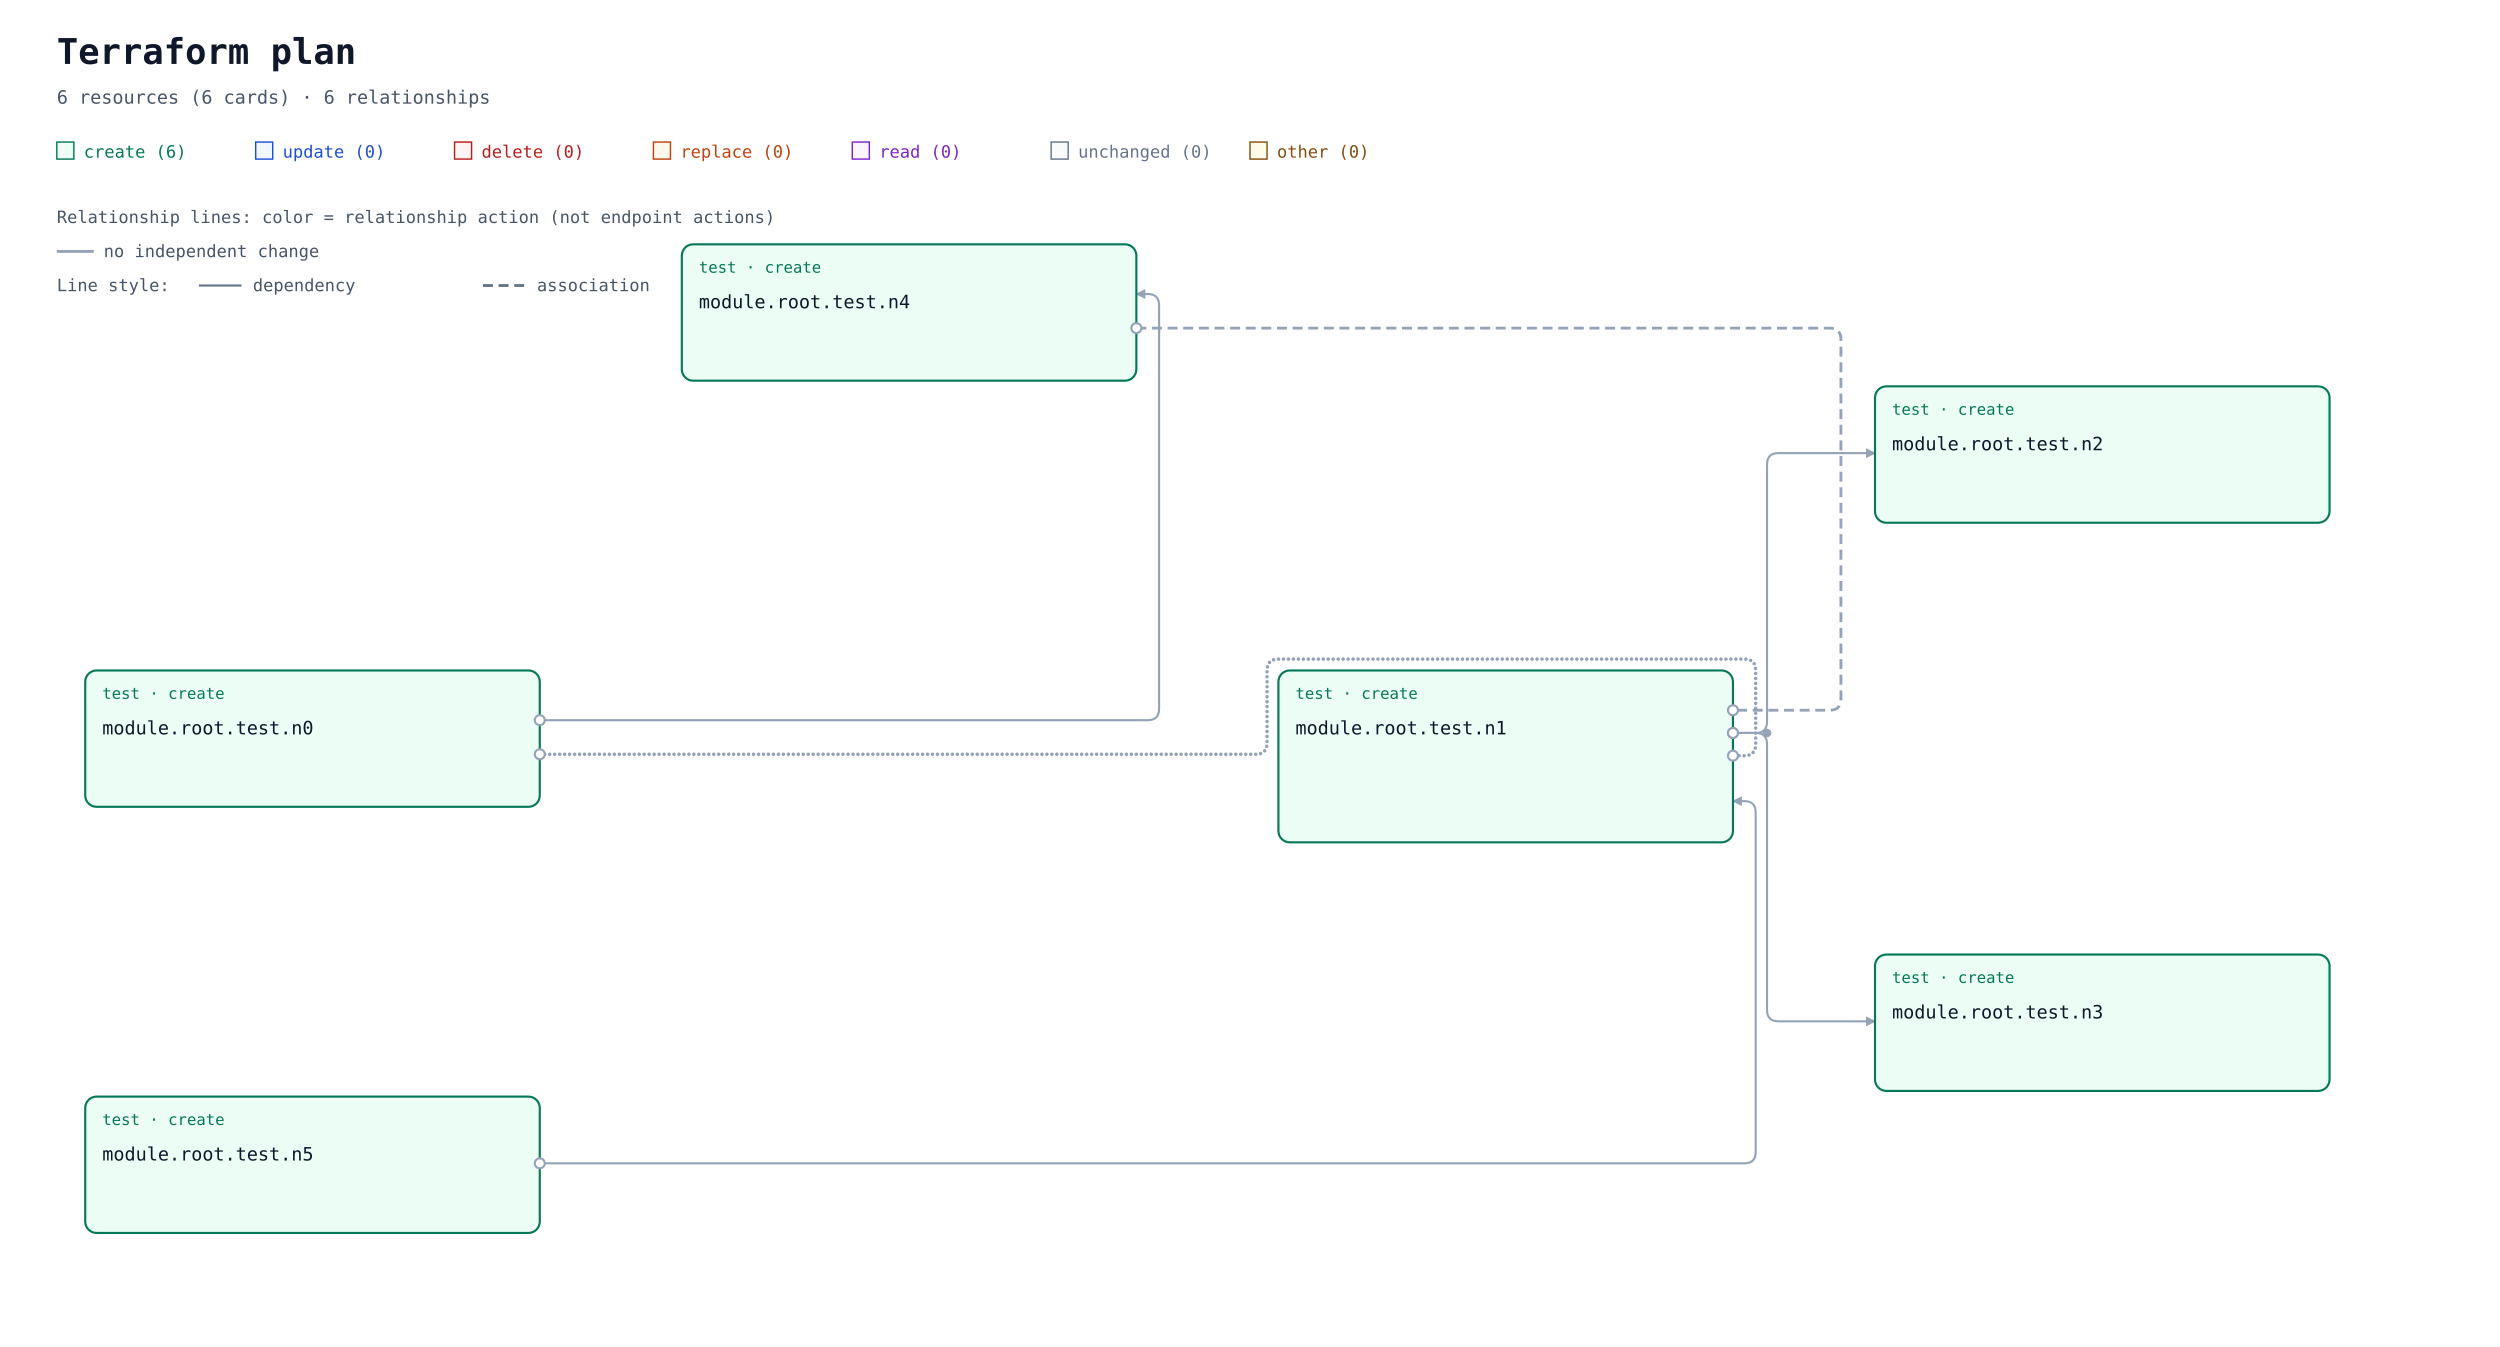
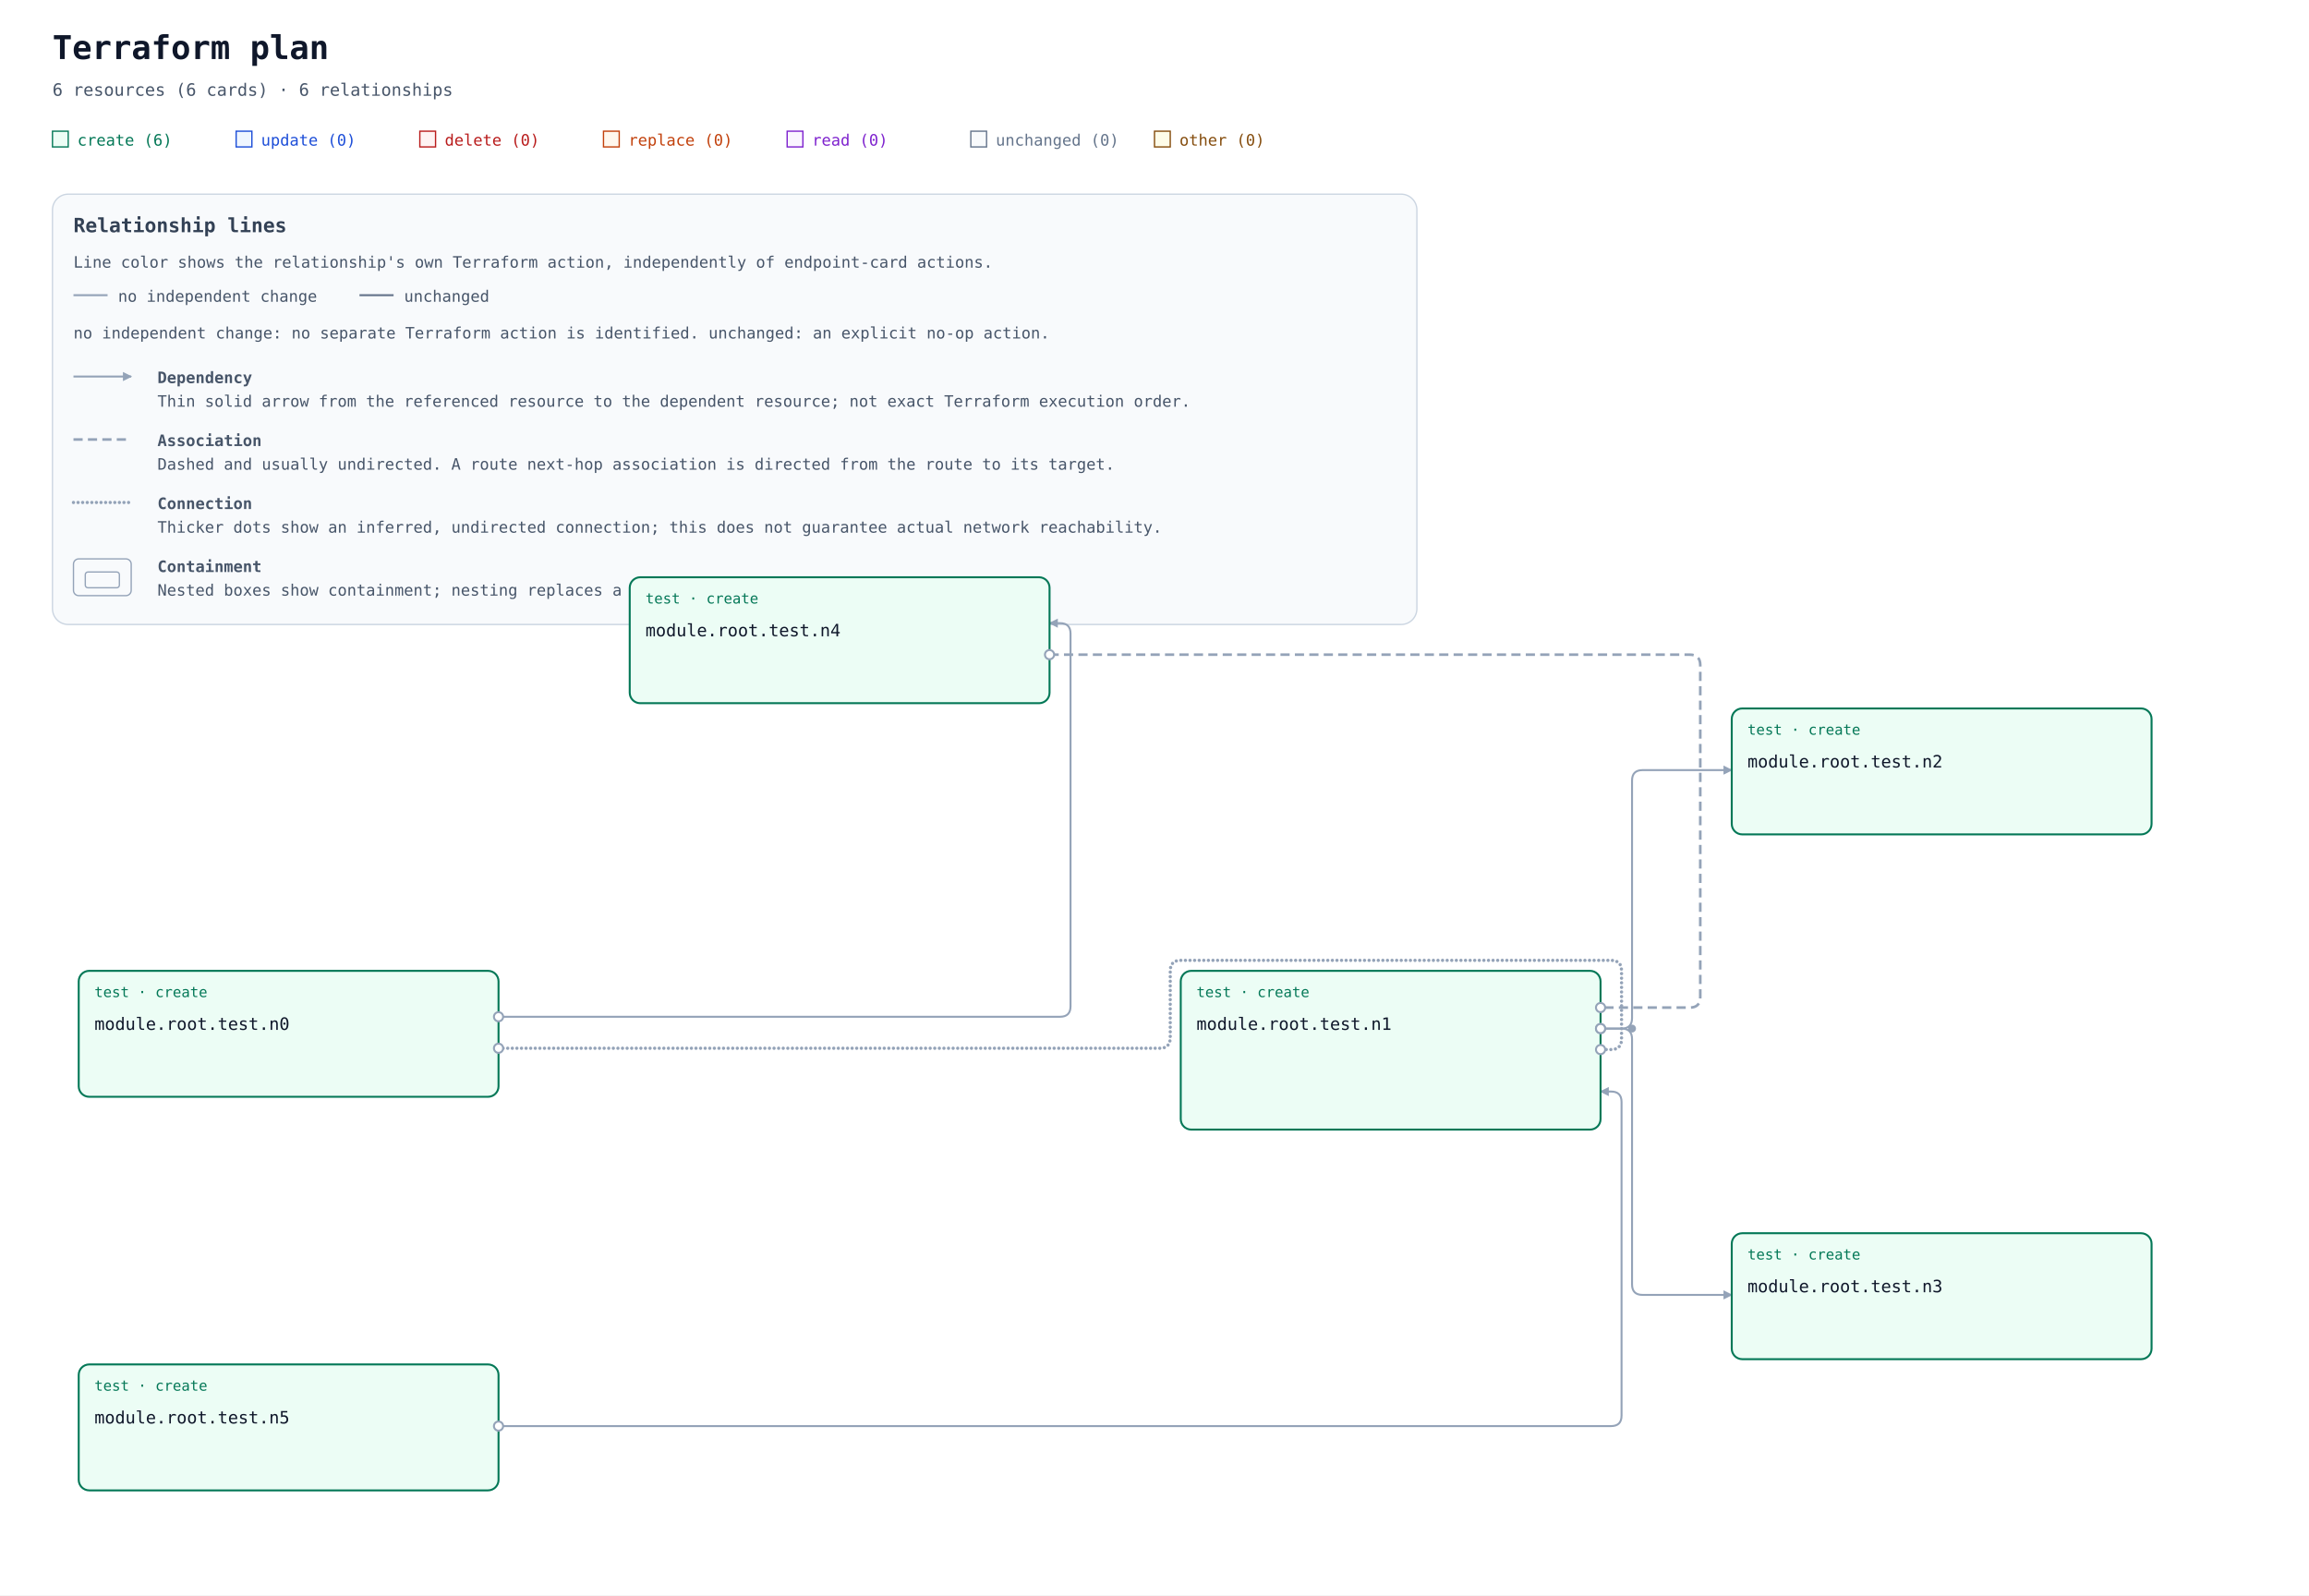
- <svg xmlns="http://www.w3.org/2000/svg" width="1760" height="948" viewBox="0 0 1760 948" role="img" aria-labelledby="title description">
+ <svg xmlns="http://www.w3.org/2000/svg" width="1760" height="1216" viewBox="0 0 1760 1216" role="img" aria-labelledby="title description">
  <defs>
    <marker id="arrow" viewBox="0 0 10 10" refX="9" refY="5" markerWidth="7" markerHeight="7" markerUnits="userSpaceOnUse" orient="auto-start-reverse">
      <path d="M 0 0 L 10 5 L 0 10 z" fill="#94a3b8" />
    </marker>
  </defs>
  <rect width="100%" height="100%" fill="#ffffff" />
  <g font-family="ui-monospace, SFMono-Regular, Consolas, monospace">
    <text x="40" y="45" font-size="25" font-weight="700" fill="#0f172a">Terraform plan</text>
    <text x="40" y="73" font-size="13" fill="#475569">6 resources (6 cards) · 6 relationships</text>
    <rect x="40" y="100" width="12" height="12" fill="#ecfdf5" stroke="#047857" />
    <text x="59" y="111" font-size="12" fill="#047857">create (6)</text>
    <rect x="180" y="100" width="12" height="12" fill="#eff6ff" stroke="#1d4ed8" />
    <text x="199" y="111" font-size="12" fill="#1d4ed8">update (0)</text>
    <rect x="320" y="100" width="12" height="12" fill="#fef2f2" stroke="#b91c1c" />
    <text x="339" y="111" font-size="12" fill="#b91c1c">delete (0)</text>
    <rect x="460" y="100" width="12" height="12" fill="#fff7ed" stroke="#c2410c" />
    <text x="479" y="111" font-size="12" fill="#c2410c">replace (0)</text>
    <rect x="600" y="100" width="12" height="12" fill="#faf5ff" stroke="#7e22ce" />
    <text x="619" y="111" font-size="12" fill="#7e22ce">read (0)</text>
    <rect x="740" y="100" width="12" height="12" fill="#f8fafc" stroke="#64748b" />
    <text x="759" y="111" font-size="12" fill="#64748b">unchanged (0)</text>
    <rect x="880" y="100" width="12" height="12" fill="#fefce8" stroke="#854d0e" />
    <text x="899" y="111" font-size="12" fill="#854d0e">other (0)</text>
-     <g id="relationship-legend" font-size="12" fill="#475569">
-       <text x="40" y="157">Relationship lines: color = relationship action (not endpoint actions)</text>
-       <path d="M 40 177 H 66" stroke="#94a3b8" stroke-width="2" />
-       <text x="73" y="181">no independent change</text>
-       <text x="40" y="205">Line style:</text>
-       <path d="M 140 201 H 170" stroke="#64748b" stroke-width="1.5" />
-       <text x="178" y="205">dependency</text>
-       <path d="M 340 201 H 370" stroke="#64748b" stroke-width="2" stroke-dasharray="7 4" />
-       <text x="378" y="205">association</text>
-       <path d="M 540 201 H 570" stroke="#64748b" stroke-width="2.5" stroke-dasharray="0 3.5" stroke-linecap="round" />
-       <text x="578" y="205">connection</text>
+     <g id="relationship-legend" font-size="12" fill="#475569" transform="translate(40 148)">
+       <rect width="1040" height="328" rx="12" fill="#f8fafc" stroke="#cbd5e1" />
+       <text x="16" y="29" font-size="15" font-weight="700" fill="#334155">Relationship lines</text>
+       <text x="16" y="56">Line color shows the relationship's own Terraform action, independently of endpoint-card actions.</text>
+       <path data-legend-action="none" d="M 16 77 H 42" fill="none" stroke="#94a3b8" stroke-width="1.5" />
+       <text x="50" y="82">no independent change</text>
+       <path data-legend-action="unchanged" d="M 234 77 H 260" fill="none" stroke="#64748b" stroke-width="1.5" />
+       <text x="268" y="82">unchanged</text>
+       <text x="16" y="110">no independent change: no separate Terraform action is identified. unchanged: an explicit no-op action.</text>
+       <path data-legend-kind="dependency" data-directionality="directed" d="M 16 139 H 60" fill="none" stroke="#94a3b8" stroke-width="1.5" marker-end="url(#arrow)" />
+       <text x="80" y="144" font-weight="700">Dependency</text>
+       <text x="80" y="162">Thin solid arrow from the referenced resource to the dependent resource; not exact Terraform execution order.</text>
+       <path data-legend-kind="association" data-directionality="undirected" d="M 16 187 H 60" fill="none" stroke="#94a3b8" stroke-width="2" stroke-dasharray="7 4" />
+       <text x="80" y="192" font-weight="700">Association</text>
+       <text x="80" y="210">Dashed and usually undirected. A route next-hop association is directed from the route to its target.</text>
+       <path data-legend-kind="connection" data-directionality="undirected" d="M 16 235 H 60" fill="none" stroke="#94a3b8" stroke-width="2.5" stroke-dasharray="0 3.5" stroke-linecap="round" />
+       <text x="80" y="240" font-weight="700">Connection</text>
+       <text x="80" y="258">Thicker dots show an inferred, undirected connection; this does not guarantee actual network reachability.</text>
+       <g data-legend-kind="containment" fill="none" stroke="#94a3b8">
+         <rect x="16" y="278" width="44" height="28" rx="4" />
+         <rect x="25" y="288" width="26" height="12" rx="2" />
+       </g>
+       <text x="80" y="288" font-weight="700">Containment</text>
+       <text x="80" y="306">Nested boxes show containment; nesting replaces a redundant relationship line.</text>
    </g>
-     <g transform="translate(0 72)">
+     <g transform="translate(0 340)">
      <g data-architecture="true" transform="translate(0 0)">
        <path d="M 380 459 L 884 459 Q 892 459 892 451 L 892 400 Q 892 392 900 392 L 1228 392 Q 1236 392 1236 400 L 1236 452 Q 1236 460 1228 460 L 1220 460 " data-edge-kind="connection" data-directionality="undirected" data-source="resource-746573742e6e30-current" data-target="resource-746573742e6e31-current" fill="none" stroke="#94a3b8" stroke-width="2.5" stroke-dasharray="0 3.5" stroke-linecap="round" stroke-linejoin="round" />
        <path d="M 800 159 L 1288 159 Q 1296 159 1296 167 L 1296 420 Q 1296 428 1288 428 L 1220 428 " data-edge-kind="association" data-directionality="undirected" data-source="resource-746573742e6e34-current" data-target="resource-746573742e6e31-current" fill="none" stroke="#94a3b8" stroke-width="2" stroke-dasharray="7 4" stroke-linejoin="round" />
        <path d="M 380 747 L 1228 747 Q 1236 747 1236 739 L 1236 500 Q 1236 492 1228 492 L 1220 492 " data-edge-kind="dependency" data-directionality="directed" data-source="resource-746573742e6e35-current" data-target="resource-746573742e6e31-current" fill="none" stroke="#94a3b8" stroke-width="1.5" stroke-linejoin="round" marker-end="url(#arrow)" />
        <path d="M 1220 444 L 1236 444 Q 1244 444 1244 436 L 1244 255 Q 1244 247 1252 247 L 1320 247 " data-edge-kind="dependency" data-directionality="directed" data-source="resource-746573742e6e31-current" data-target="resource-746573742e6e32-current" fill="none" stroke="#94a3b8" stroke-width="1.5" stroke-linejoin="round" marker-end="url(#arrow)" />
        <path d="M 1220 444 L 1236 444 Q 1244 444 1244 452 L 1244 639 Q 1244 647 1252 647 L 1320 647 " data-edge-kind="dependency" data-directionality="directed" data-source="resource-746573742e6e31-current" data-target="resource-746573742e6e33-current" fill="none" stroke="#94a3b8" stroke-width="1.5" stroke-linejoin="round" marker-end="url(#arrow)" />
        <path d="M 380 435 L 808 435 Q 816 435 816 427 L 816 143 Q 816 135 808 135 L 800 135 " data-edge-kind="dependency" data-directionality="directed" data-source="resource-746573742e6e30-current" data-target="resource-746573742e6e34-current" fill="none" stroke="#94a3b8" stroke-width="1.5" stroke-linejoin="round" marker-end="url(#arrow)" />
        <circle cx="1244" cy="444" r="3" fill="#94a3b8" />
        <g id="resource-746573742e6e30-current" data-architecture-id="terraform:746573742e6e30-current" data-qualified-address="module.root.test.n0" data-terraform-address="test.n0">
          <rect x="60" y="400" width="320" height="96" rx="8" fill="#ecfdf5" stroke="#047857" stroke-width="1.5" data-mode="managed" />
          <text x="72" y="420" font-size="11" fill="#047857">test · create</text>
          <text x="72" y="445" font-size="13" fill="#0f172a" xml:space="preserve">module.root.test.n0</text>
        </g>
        <g id="resource-746573742e6e31-current" data-architecture-id="terraform:746573742e6e31-current" data-qualified-address="module.root.test.n1" data-terraform-address="test.n1">
          <rect x="900" y="400" width="320" height="121" rx="8" fill="#ecfdf5" stroke="#047857" stroke-width="1.5" data-mode="managed" />
          <text x="912" y="420" font-size="11" fill="#047857">test · create</text>
          <text x="912" y="445" font-size="13" fill="#0f172a" xml:space="preserve">module.root.test.n1</text>
        </g>
        <g id="resource-746573742e6e32-current" data-architecture-id="terraform:746573742e6e32-current" data-qualified-address="module.root.test.n2" data-terraform-address="test.n2">
          <rect x="1320" y="200" width="320" height="96" rx="8" fill="#ecfdf5" stroke="#047857" stroke-width="1.5" data-mode="managed" />
          <text x="1332" y="220" font-size="11" fill="#047857">test · create</text>
          <text x="1332" y="245" font-size="13" fill="#0f172a" xml:space="preserve">module.root.test.n2</text>
        </g>
        <g id="resource-746573742e6e33-current" data-architecture-id="terraform:746573742e6e33-current" data-qualified-address="module.root.test.n3" data-terraform-address="test.n3">
          <rect x="1320" y="600" width="320" height="96" rx="8" fill="#ecfdf5" stroke="#047857" stroke-width="1.5" data-mode="managed" />
          <text x="1332" y="620" font-size="11" fill="#047857">test · create</text>
          <text x="1332" y="645" font-size="13" fill="#0f172a" xml:space="preserve">module.root.test.n3</text>
        </g>
        <g id="resource-746573742e6e34-current" data-architecture-id="terraform:746573742e6e34-current" data-qualified-address="module.root.test.n4" data-terraform-address="test.n4">
          <rect x="480" y="100" width="320" height="96" rx="8" fill="#ecfdf5" stroke="#047857" stroke-width="1.5" data-mode="managed" />
          <text x="492" y="120" font-size="11" fill="#047857">test · create</text>
          <text x="492" y="145" font-size="13" fill="#0f172a" xml:space="preserve">module.root.test.n4</text>
        </g>
        <g id="resource-746573742e6e35-current" data-architecture-id="terraform:746573742e6e35-current" data-qualified-address="module.root.test.n5" data-terraform-address="test.n5">
          <rect x="60" y="700" width="320" height="96" rx="8" fill="#ecfdf5" stroke="#047857" stroke-width="1.5" data-mode="managed" />
          <text x="72" y="720" font-size="11" fill="#047857">test · create</text>
          <text x="72" y="745" font-size="13" fill="#0f172a" xml:space="preserve">module.root.test.n5</text>
        </g>
        <g data-endpoints="true" data-source="resource-746573742e6e30-current" data-target="resource-746573742e6e31-current" aria-hidden="true">
          <circle data-endpoint="source" cx="380" cy="459" r="3.5" fill="#ffffff" stroke="#94a3b8" stroke-width="1.5" />
          <circle data-endpoint="target" cx="1220" cy="460" r="3.5" fill="#ffffff" stroke="#94a3b8" stroke-width="1.5" />
        </g>
        <g data-endpoints="true" data-source="resource-746573742e6e34-current" data-target="resource-746573742e6e31-current" aria-hidden="true">
          <circle data-endpoint="source" cx="800" cy="159" r="3.5" fill="#ffffff" stroke="#94a3b8" stroke-width="1.5" />
          <circle data-endpoint="target" cx="1220" cy="428" r="3.5" fill="#ffffff" stroke="#94a3b8" stroke-width="1.5" />
        </g>
        <g data-endpoints="true" data-source="resource-746573742e6e35-current" data-target="resource-746573742e6e31-current" aria-hidden="true">
          <circle data-endpoint="source" cx="380" cy="747" r="3.5" fill="#ffffff" stroke="#94a3b8" stroke-width="1.5" />
        </g>
        <g data-endpoints="true" data-source="resource-746573742e6e31-current" data-target="resource-746573742e6e32-current" aria-hidden="true">
          <circle data-endpoint="source" cx="1220" cy="444" r="3.5" fill="#ffffff" stroke="#94a3b8" stroke-width="1.5" />
        </g>
        <g data-endpoints="true" data-source="resource-746573742e6e31-current" data-target="resource-746573742e6e33-current" aria-hidden="true">
          <circle data-endpoint="source" cx="1220" cy="444" r="3.5" fill="#ffffff" stroke="#94a3b8" stroke-width="1.5" />
        </g>
        <g data-endpoints="true" data-source="resource-746573742e6e30-current" data-target="resource-746573742e6e34-current" aria-hidden="true">
          <circle data-endpoint="source" cx="380" cy="435" r="3.5" fill="#ffffff" stroke="#94a3b8" stroke-width="1.5" />
        </g>
      </g>
    </g>
  </g>
</svg>
